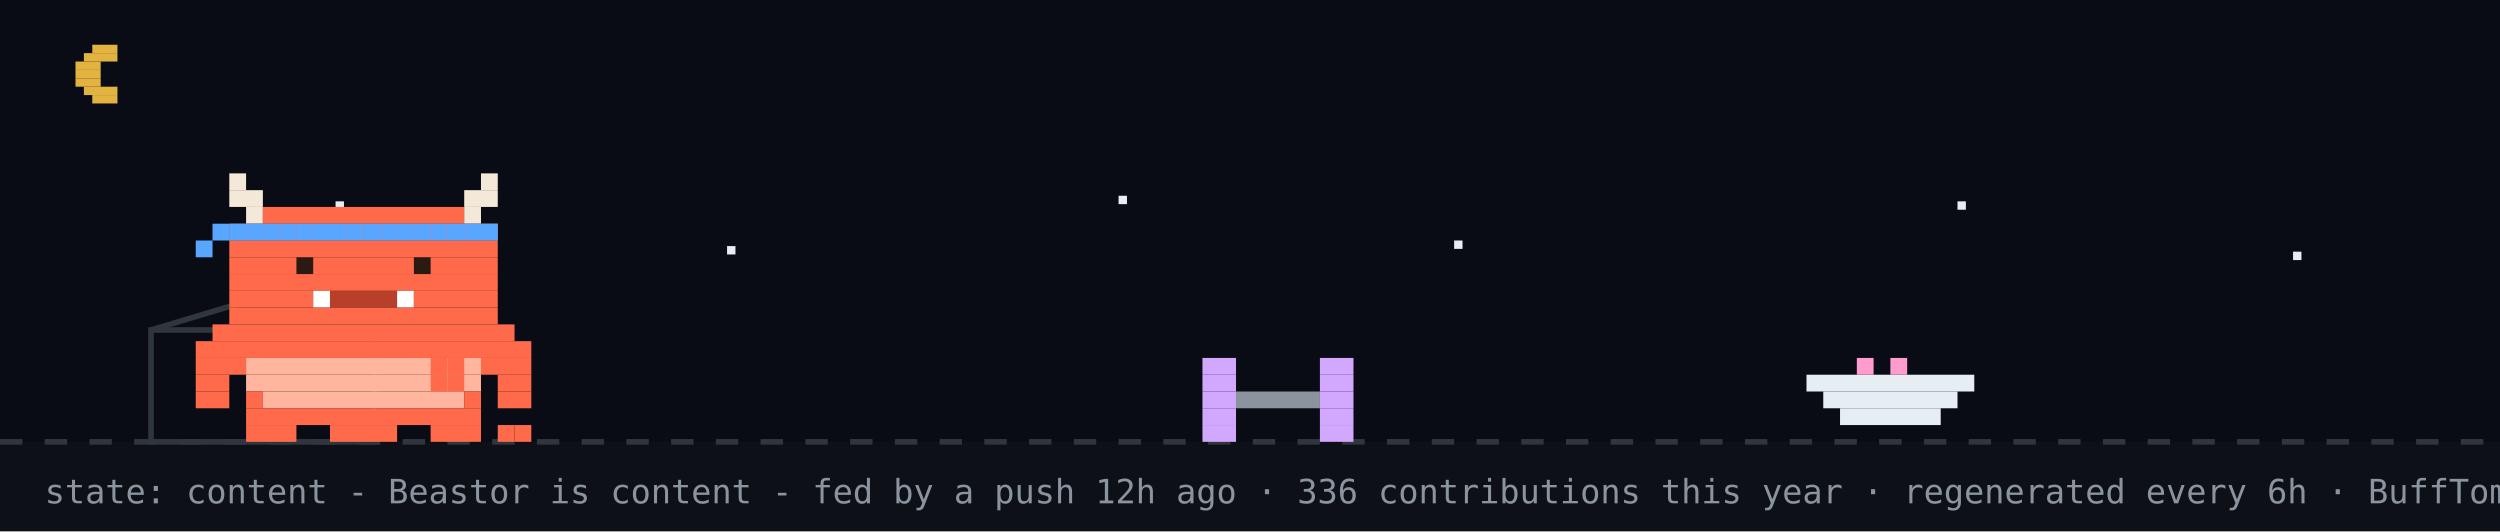
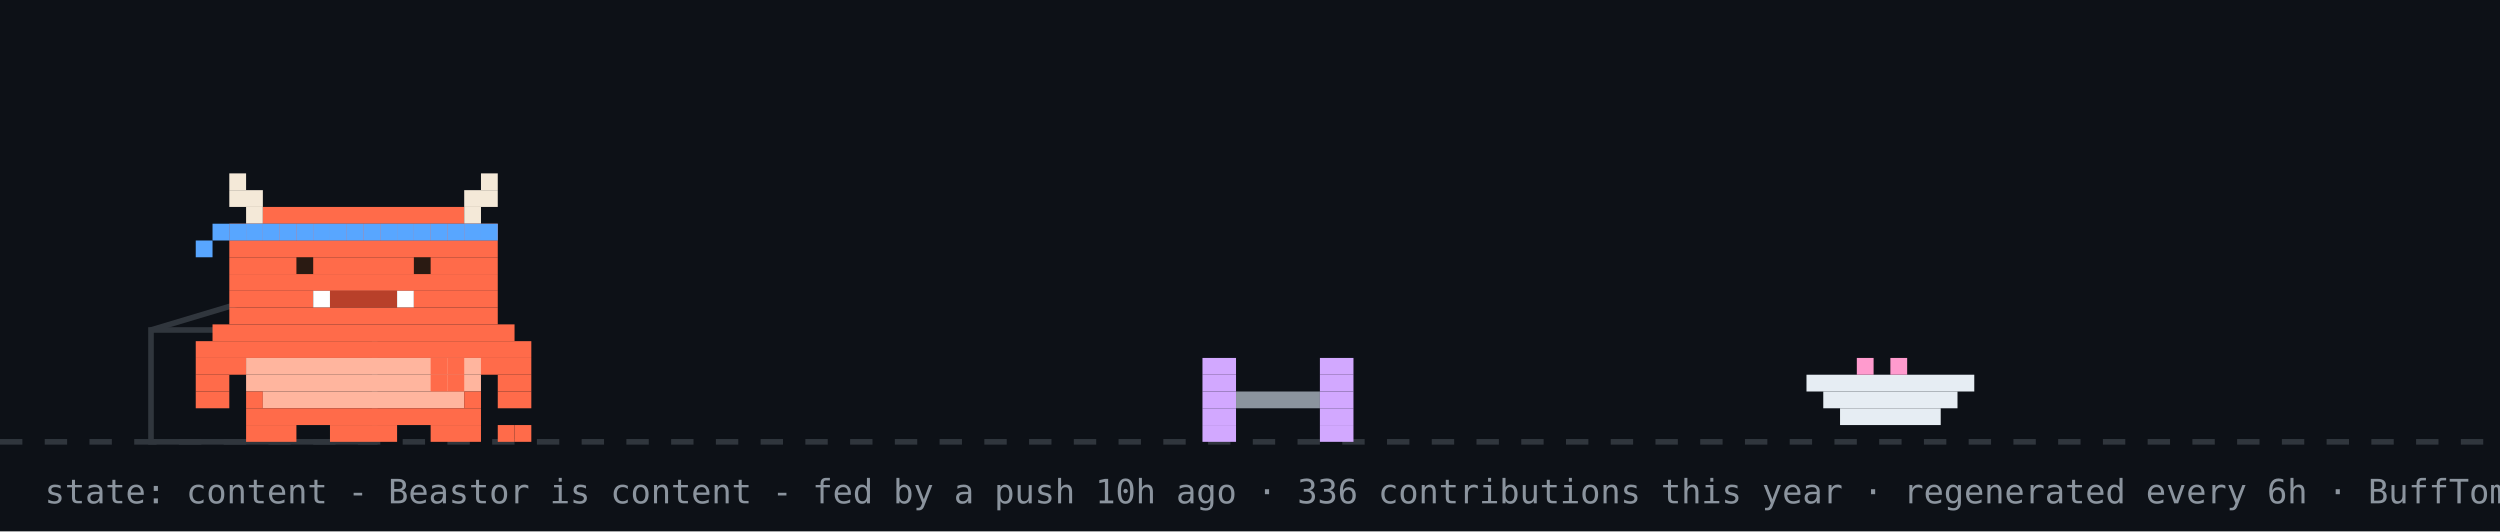
<svg xmlns="http://www.w3.org/2000/svg" width="894" height="190" viewBox="0 0 894 190" role="img" aria-label="Beastor: content">
  <rect width="894" height="190" fill="#0d1117" />
-   <rect width="894" height="158" fill="#02060f" opacity="0.4" />
-   <rect x="33" y="16" width="9" height="3" fill="#e3b341" />
-   <rect x="30" y="19" width="12" height="3" fill="#e3b341" />
-   <rect x="27" y="22" width="9" height="3" fill="#e3b341" />
-   <rect x="27" y="25" width="9" height="3" fill="#e3b341" />
-   <rect x="27" y="28" width="9" height="3" fill="#e3b341" />
-   <rect x="30" y="31" width="12" height="3" fill="#e3b341" />
-   <rect x="33" y="34" width="9" height="3" fill="#e3b341" />
-   <rect x="120" y="72" width="3" height="3" fill="#e6edf3">
-     <animate attributeName="opacity" values="1;0.2;1" dur="2.2s" begin="0s" repeatCount="indefinite" />
-   </rect>
-   <rect x="260" y="88" width="3" height="3" fill="#e6edf3">
-     <animate attributeName="opacity" values="1;0.2;1" dur="2.2s" begin="0.7s" repeatCount="indefinite" />
-   </rect>
-   <rect x="400" y="70" width="3" height="3" fill="#e6edf3">
-     <animate attributeName="opacity" values="1;0.2;1" dur="2.2s" begin="1.3s" repeatCount="indefinite" />
-   </rect>
-   <rect x="520" y="86" width="3" height="3" fill="#e6edf3">
-     <animate attributeName="opacity" values="1;0.2;1" dur="2.2s" begin="0.4s" repeatCount="indefinite" />
-   </rect>
-   <rect x="700" y="72" width="3" height="3" fill="#e6edf3">
-     <animate attributeName="opacity" values="1;0.2;1" dur="2.2s" begin="1.7s" repeatCount="indefinite" />
-   </rect>
-   <rect x="820" y="90" width="3" height="3" fill="#e6edf3">
-     <animate attributeName="opacity" values="1;0.2;1" dur="2.2s" begin="1s" repeatCount="indefinite" />
-   </rect>
  <line x1="0" y1="158" x2="894" y2="158" stroke="#30363d" stroke-width="2" stroke-dasharray="8 8" />
  <rect x="54" y="118" width="80" height="40" fill="none" stroke="#30363d" stroke-width="2" />
  <line x1="54" y1="118" x2="94" y2="106" stroke="#30363d" stroke-width="2" />
  <g transform="translate(430,0)">
    <g>
      <animateTransform attributeName="transform" type="translate" values="0 0;0 0;52 -10;52 0;52 0;0 0" keyTimes="0;0.660;0.690;0.780;0.860;1" dur="32s" begin="7s" repeatCount="indefinite" />
      <rect x="0" y="128" width="12" height="6" fill="#d2a8ff" />
      <rect x="42" y="128" width="12" height="6" fill="#d2a8ff" />
      <rect x="0" y="134" width="12" height="6" fill="#d2a8ff" />
      <rect x="42" y="134" width="12" height="6" fill="#d2a8ff" />
      <rect x="0" y="140" width="12" height="6" fill="#d2a8ff" />
      <rect x="12" y="140" width="30" height="6" fill="#8b949e" />
      <rect x="42" y="140" width="12" height="6" fill="#d2a8ff" />
      <rect x="0" y="146" width="12" height="6" fill="#d2a8ff" />
      <rect x="42" y="146" width="12" height="6" fill="#d2a8ff" />
      <rect x="0" y="152" width="12" height="6" fill="#d2a8ff" />
      <rect x="42" y="152" width="12" height="6" fill="#d2a8ff" />
    </g>
  </g>
  <rect x="646" y="134" width="60" height="6" fill="#e6edf3" />
  <rect x="652" y="140" width="48" height="6" fill="#e6edf3" />
  <rect x="658" y="146" width="36" height="6" fill="#e6edf3" />
  <rect x="664" y="128" width="6" height="6" fill="#ff9bce" />
  <rect x="676" y="128" width="6" height="6" fill="#ff9bce" />
  <g transform="translate(70,0)">
    <animateTransform attributeName="transform" type="translate" values="70 0;500 0;500 0;320 0;320 0;70 0;70 0" keyTimes="0;0.12;0.35;0.45;0.62;0.82;1" dur="32s" begin="7s" repeatCount="indefinite" />
    <g>
      <animateTransform attributeName="transform" type="translate" values="0 0;0 -3;0 0" dur="0.7s" repeatCount="indefinite" />
      <rect x="0" y="122" width="120" height="6" fill="#FF6B4A" />
      <rect x="0" y="128" width="18" height="6" fill="#FF6B4A" />
      <rect x="18" y="128" width="84" height="6" fill="#FFB59E" />
      <rect x="102" y="128" width="18" height="6" fill="#FF6B4A" />
      <rect x="0" y="134" width="12" height="6" fill="#FF6B4A" />
      <rect x="18" y="134" width="84" height="6" fill="#FFB59E" />
      <rect x="108" y="134" width="12" height="6" fill="#FF6B4A" />
      <rect x="0" y="140" width="12" height="6" fill="#FF6B4A" />
      <rect x="18" y="140" width="6" height="6" fill="#FF6B4A" />
      <rect x="24" y="140" width="72" height="6" fill="#FFB59E" />
      <rect x="96" y="140" width="6" height="6" fill="#FF6B4A" />
      <rect x="108" y="140" width="12" height="6" fill="#FF6B4A" />
      <rect x="18" y="146" width="84" height="6" fill="#FF6B4A" />
      <rect x="18" y="152" width="18" height="6" fill="#FF6B4A" />
      <rect x="48" y="152" width="24" height="6" fill="#FF6B4A" />
      <rect x="84" y="152" width="18" height="6" fill="#FF6B4A" />
      <g>
        <animate attributeName="opacity" values="1;0;1" keyTimes="0;0.5;1" calcMode="discrete" dur="1.4s" repeatCount="indefinite" />
        <rect x="108" y="152" width="6" height="6" fill="#FF6B4A" />
        <rect x="114" y="152" width="6" height="6" fill="#FF6B4A" />
      </g>
      <g opacity="0">
        <animate attributeName="opacity" values="0;1;0" keyTimes="0;0.5;1" calcMode="discrete" dur="1.4s" repeatCount="indefinite" />
        <rect x="108" y="152" width="6" height="6" fill="#FF6B4A" />
        <rect x="114" y="146" width="6" height="6" fill="#FF6B4A" />
      </g>
      <g>
        <animate attributeName="opacity" values="1;1;0;0;1" keyTimes="0;0.660;0.720;0.780;1" calcMode="discrete" dur="32s" begin="7s" repeatCount="indefinite" />
        <rect x="84" y="128" width="6" height="6" fill="#FF6B4A" />
        <rect x="90" y="128" width="6" height="6" fill="#FF6B4A" />
        <rect x="84" y="134" width="6" height="6" fill="#FF6B4A" />
        <rect x="90" y="134" width="6" height="6" fill="#FF6B4A" />
      </g>
      <g opacity="0">
        <animate attributeName="opacity" values="0;0;1;1;0" keyTimes="0;0.660;0.720;0.780;1" calcMode="discrete" dur="32s" begin="7s" repeatCount="indefinite" />
        <rect x="96" y="134" width="6" height="6" fill="#FF6B4A" />
        <rect x="102" y="134" width="6" height="6" fill="#FF6B4A" />
        <rect x="108" y="134" width="6" height="6" fill="#FF6B4A" />
        <rect x="114" y="134" width="6" height="6" fill="#FF6B4A" />
        <rect x="114" y="128" width="6" height="6" fill="#FF6B4A" />
      </g>
      <g>
        <animateTransform attributeName="transform" type="translate" values="0 0;0 0;0 8;0 0;0 8;0 0;0 8;0 0;0 0" keyTimes="0.000;0.150;0.180;0.210;0.240;0.270;0.300;0.330;1.000" dur="32s" begin="7s" repeatCount="indefinite" />
        <rect x="12" y="62" width="6" height="6" fill="#F4E9D8" />
        <rect x="102" y="62" width="6" height="6" fill="#F4E9D8" />
        <rect x="12" y="68" width="12" height="6" fill="#F4E9D8" />
        <rect x="96" y="68" width="12" height="6" fill="#F4E9D8" />
        <rect x="18" y="74" width="6" height="6" fill="#F4E9D8" />
        <rect x="24" y="74" width="72" height="6" fill="#FF6B4A" />
        <rect x="96" y="74" width="6" height="6" fill="#F4E9D8" />
        <rect x="12" y="80" width="96" height="6" fill="#FF6B4A" />
        <rect x="12" y="86" width="96" height="6" fill="#FF6B4A" />
        <rect x="12" y="92" width="96" height="6" fill="#FF6B4A" />
        <rect x="12" y="98" width="96" height="6" fill="#FF6B4A" />
        <rect x="12" y="104" width="30" height="6" fill="#FF6B4A" />
        <rect x="42" y="104" width="6" height="6" fill="#FFFFFF" />
        <rect x="48" y="104" width="24" height="6" fill="#B8402A" />
        <rect x="72" y="104" width="6" height="6" fill="#FFFFFF" />
        <rect x="78" y="104" width="30" height="6" fill="#FF6B4A" />
        <rect x="12" y="110" width="96" height="6" fill="#FF6B4A" />
        <rect x="6" y="116" width="108" height="6" fill="#FF6B4A" />
        <rect x="12" y="80" width="6" height="6" fill="#58a6ff" />
        <rect x="18" y="80" width="6" height="6" fill="#58a6ff" />
        <rect x="24" y="80" width="6" height="6" fill="#58a6ff" />
        <rect x="30" y="80" width="6" height="6" fill="#58a6ff" />
        <rect x="36" y="80" width="6" height="6" fill="#58a6ff" />
        <rect x="42" y="80" width="6" height="6" fill="#58a6ff" />
        <rect x="48" y="80" width="6" height="6" fill="#58a6ff" />
        <rect x="54" y="80" width="6" height="6" fill="#58a6ff" />
        <rect x="60" y="80" width="6" height="6" fill="#58a6ff" />
        <rect x="66" y="80" width="6" height="6" fill="#58a6ff" />
        <rect x="72" y="80" width="6" height="6" fill="#58a6ff" />
        <rect x="78" y="80" width="6" height="6" fill="#58a6ff" />
        <rect x="84" y="80" width="6" height="6" fill="#58a6ff" />
        <rect x="90" y="80" width="6" height="6" fill="#58a6ff" />
        <rect x="96" y="80" width="6" height="6" fill="#58a6ff" />
        <rect x="102" y="80" width="6" height="6" fill="#58a6ff" />
        <rect x="6" y="80" width="6" height="6" fill="#58a6ff" />
        <rect x="0" y="86" width="6" height="6" fill="#58a6ff" />
        <g>
          <animate attributeName="opacity" values="1;0;1" keyTimes="0;0.96;1" calcMode="discrete" dur="4.2s" repeatCount="indefinite" />
          <rect x="36" y="92" width="6" height="6" fill="#2A1A12" />
          <rect x="78" y="92" width="6" height="6" fill="#2A1A12" />
        </g>
        <g opacity="0">
          <animate attributeName="opacity" values="0;1;0" keyTimes="0;0.96;1" calcMode="discrete" dur="4.2s" repeatCount="indefinite" />
          <rect x="36" y="92" width="6" height="6" fill="#FF6B4A" />
          <rect x="78" y="92" width="6" height="6" fill="#FF6B4A" />
        </g>
      </g>
      <g opacity="0">
        <animate attributeName="opacity" values="1;1;0;0;1;1" keyTimes="0;0.12;0.13;0.82;0.83;1" calcMode="discrete" dur="32s" begin="7s" repeatCount="indefinite" />
        <g>
          <animate attributeName="opacity" values="1;0;1" calcMode="discrete" dur="0.5s" repeatCount="indefinite" />
          <rect x="108" y="86" width="6" height="6" fill="#FF6B4A" />
          <rect x="114" y="80" width="6" height="6" fill="#FF6B4A" />
          <rect x="114" y="86" width="6" height="6" fill="#FF6B4A" />
        </g>
      </g>
      <g opacity="0">
        <animateTransform attributeName="transform" type="translate" values="0 0;6 -22" dur="2.6s" begin="0.4s" repeatCount="indefinite" />
        <animate attributeName="opacity" values="0;1;1;0" keyTimes="0;0.2;0.7;1" dur="2.6s" begin="0.4s" repeatCount="indefinite" />
        <rect x="87" y="-12" width="3" height="3" fill="#ff7b72" />
        <rect x="93" y="-12" width="3" height="3" fill="#ff7b72" />
        <rect x="84" y="-9" width="15" height="3" fill="#ff7b72" />
        <rect x="84" y="-6" width="15" height="3" fill="#ff7b72" />
        <rect x="87" y="-3" width="9" height="3" fill="#ff7b72" />
        <rect x="90" y="0" width="3" height="3" fill="#ff7b72" />
      </g>
      <g opacity="0">
        <animateTransform attributeName="transform" type="translate" values="0 0;6 -22" dur="2.6s" begin="1.9s" repeatCount="indefinite" />
        <animate attributeName="opacity" values="0;1;1;0" keyTimes="0;0.2;0.7;1" dur="2.6s" begin="1.9s" repeatCount="indefinite" />
        <rect x="105" y="-24" width="3" height="3" fill="#ff7b72" />
        <rect x="111" y="-24" width="3" height="3" fill="#ff7b72" />
        <rect x="102" y="-21" width="15" height="3" fill="#ff7b72" />
        <rect x="102" y="-18" width="15" height="3" fill="#ff7b72" />
        <rect x="105" y="-15" width="9" height="3" fill="#ff7b72" />
        <rect x="108" y="-12" width="3" height="3" fill="#ff7b72" />
      </g>
    </g>
  </g>
  <g opacity="0">
    <animate attributeName="opacity" values="0;0;1;1;0;0" keyTimes="0;0.07;0.14;0.85;0.96;1" dur="7s" repeatCount="1" fill="freeze" />
    <rect x="60" y="12" width="380" height="46" rx="10" fill="#30363d" />
    <polygon points="110,58 130,58 118,74" fill="#30363d" />
-     <text x="76" y="31" font-family="monospace" font-size="13" fill="#e6edf3">good evening! welcome to yuri's corner</text>
+     <text x="76" y="31" font-family="monospace" font-size="13" fill="#e6edf3">good morning! welcome to yuri's corner</text>
    <text x="76" y="48" font-family="monospace" font-size="12" fill="#8b949e">scroll down for projects + contact</text>
    <polygon points="230,66 246,66 238,78" fill="#58a6ff">
      <animateTransform attributeName="transform" type="translate" values="0 0;0 6;0 0" dur="0.8s" repeatCount="indefinite" />
    </polygon>
  </g>
  <g opacity="0">
    <animate attributeName="opacity" values="0;0;1;1;0;0" keyTimes="0;0.000;0.040;0.433;0.473;1" dur="18s" begin="5s" repeatCount="indefinite" />
    <rect x="711.6" y="14" width="166.4" height="30" rx="9" fill="#30363d" />
    <polygon points="737.6,44 755.6,44 744.6,54" fill="#30363d" />
    <text x="722.6" y="33" font-family="monospace" font-size="12" fill="#e6edf3">featured projects ↓</text>
  </g>
  <g opacity="0">
    <animate attributeName="opacity" values="0;0;1;1;0;0" keyTimes="0;0.500;0.540;0.933;0.973;1" dur="18s" begin="5s" repeatCount="indefinite" />
    <rect x="696.4" y="14" width="181.6" height="30" rx="9" fill="#30363d" />
    <polygon points="722.4,44 740.4,44 729.4,54" fill="#30363d" />
    <text x="707.4" y="33" font-family="monospace" font-size="12" fill="#e6edf3">live stats + graphs ↓</text>
  </g>
-   <text x="16" y="180" font-family="monospace" font-size="12" fill="#8b949e">state: content - Beastor is content - fed by a push 12h ago · 336 contributions this year · regenerated every 6h · BuffTomo, based on YourTomo by prsdx</text>
+   <text x="16" y="180" font-family="monospace" font-size="12" fill="#8b949e">state: content - Beastor is content - fed by a push 10h ago · 336 contributions this year · regenerated every 6h · BuffTomo, based on YourTomo by prsdx</text>
</svg>
